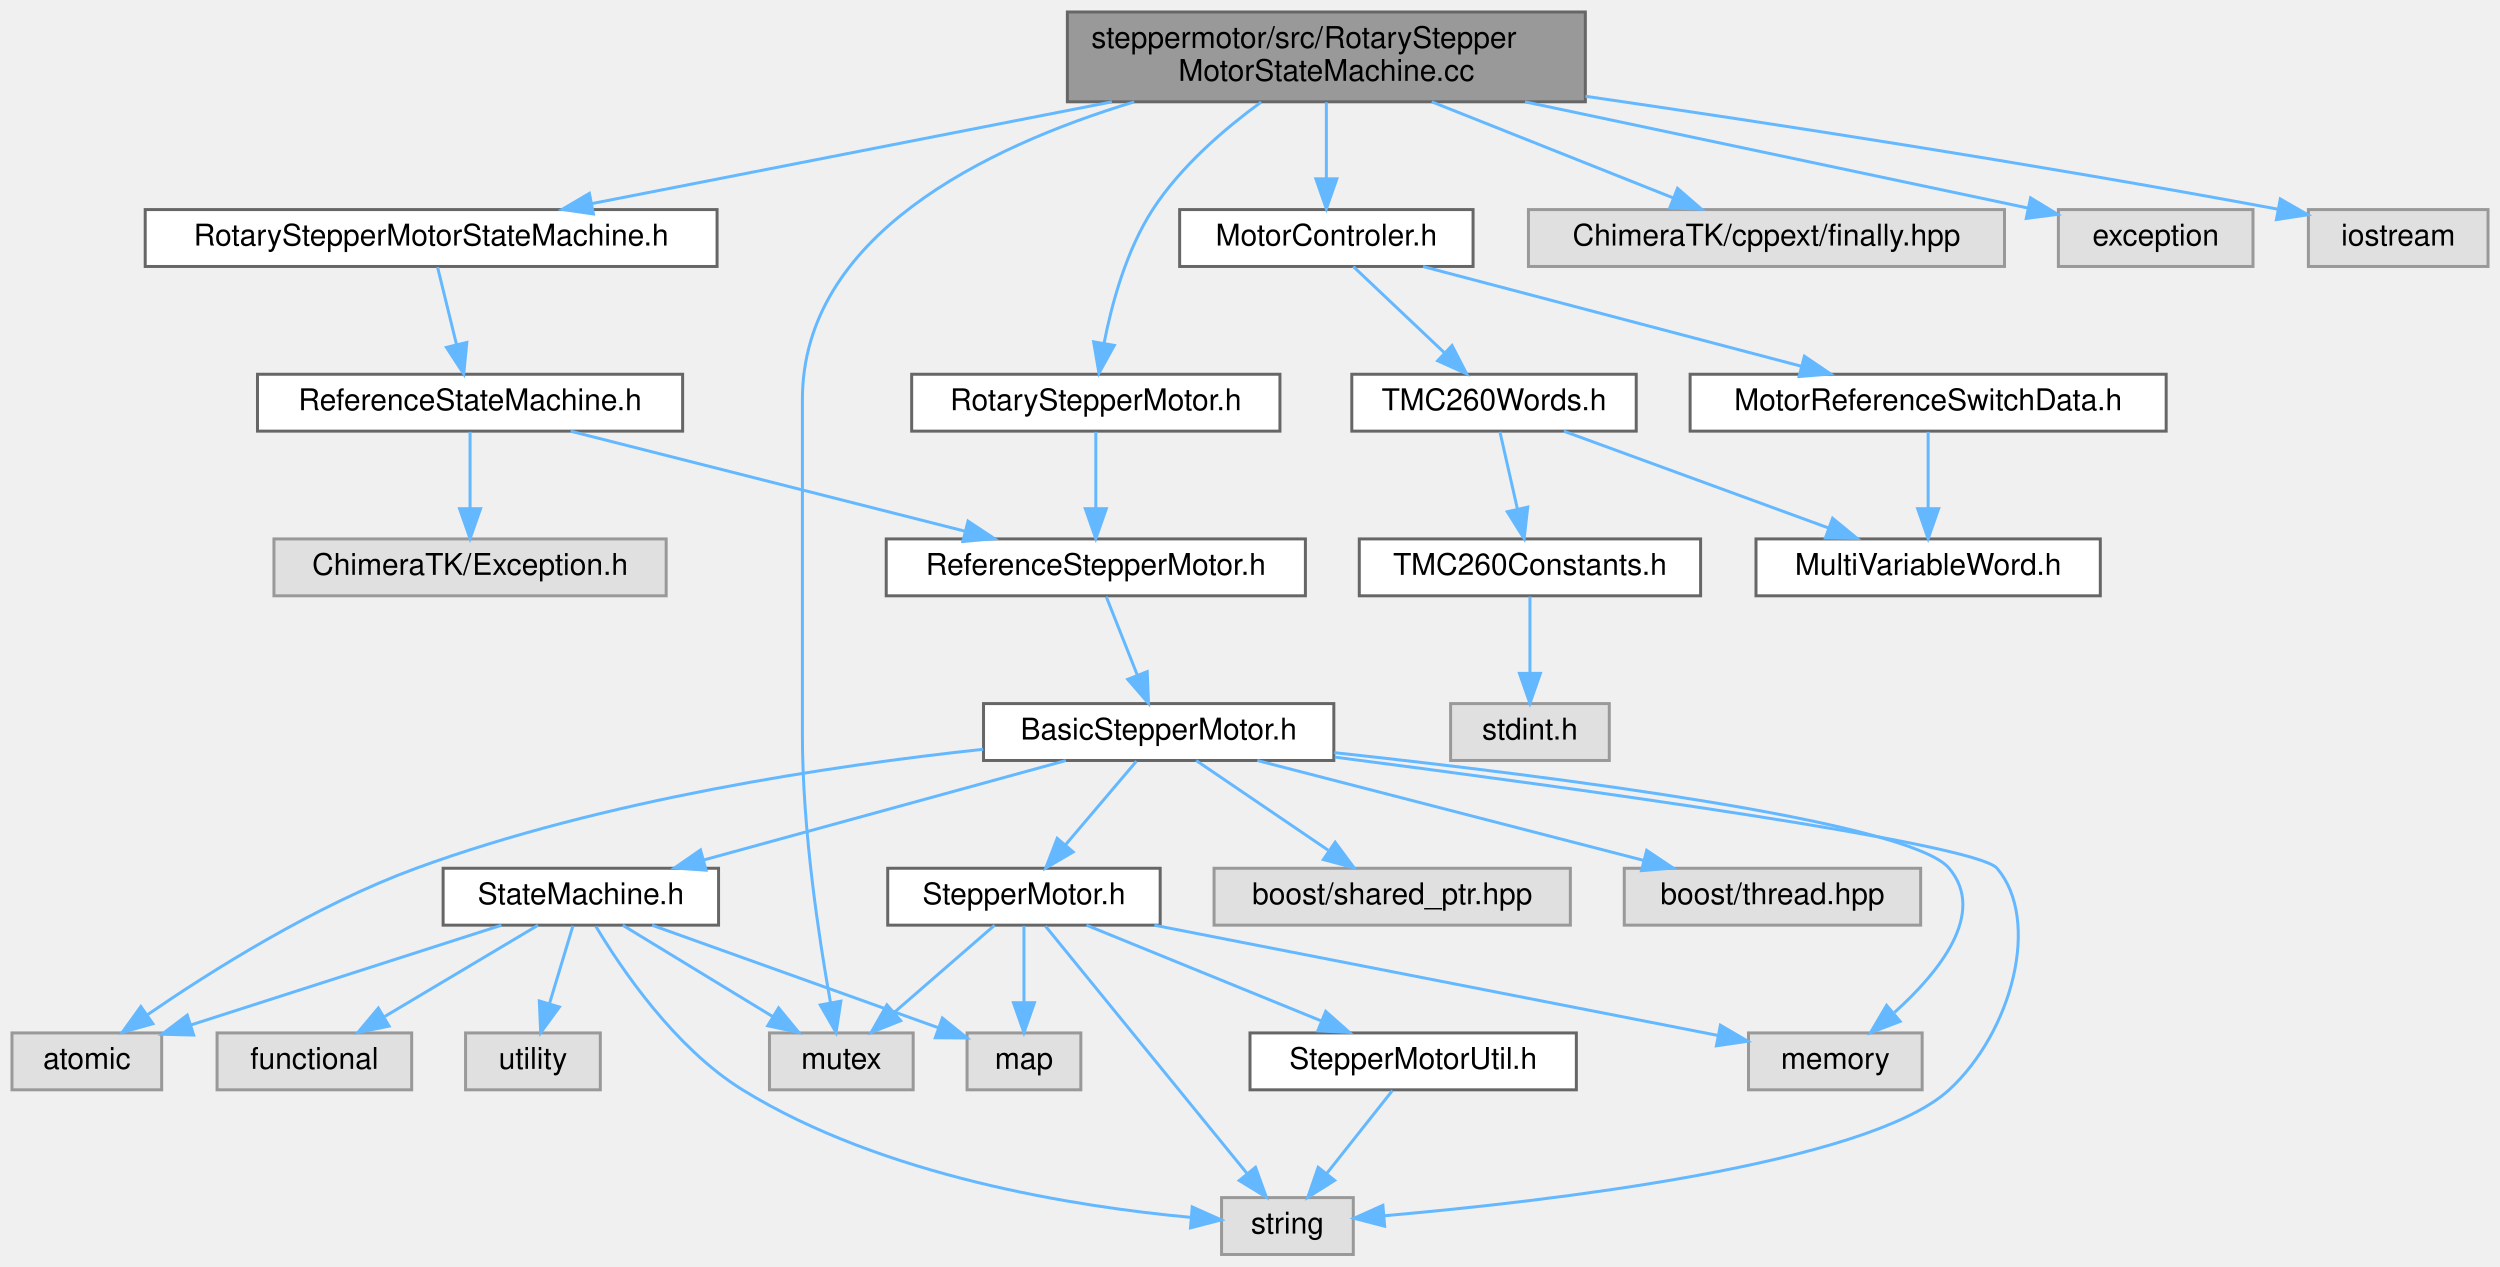
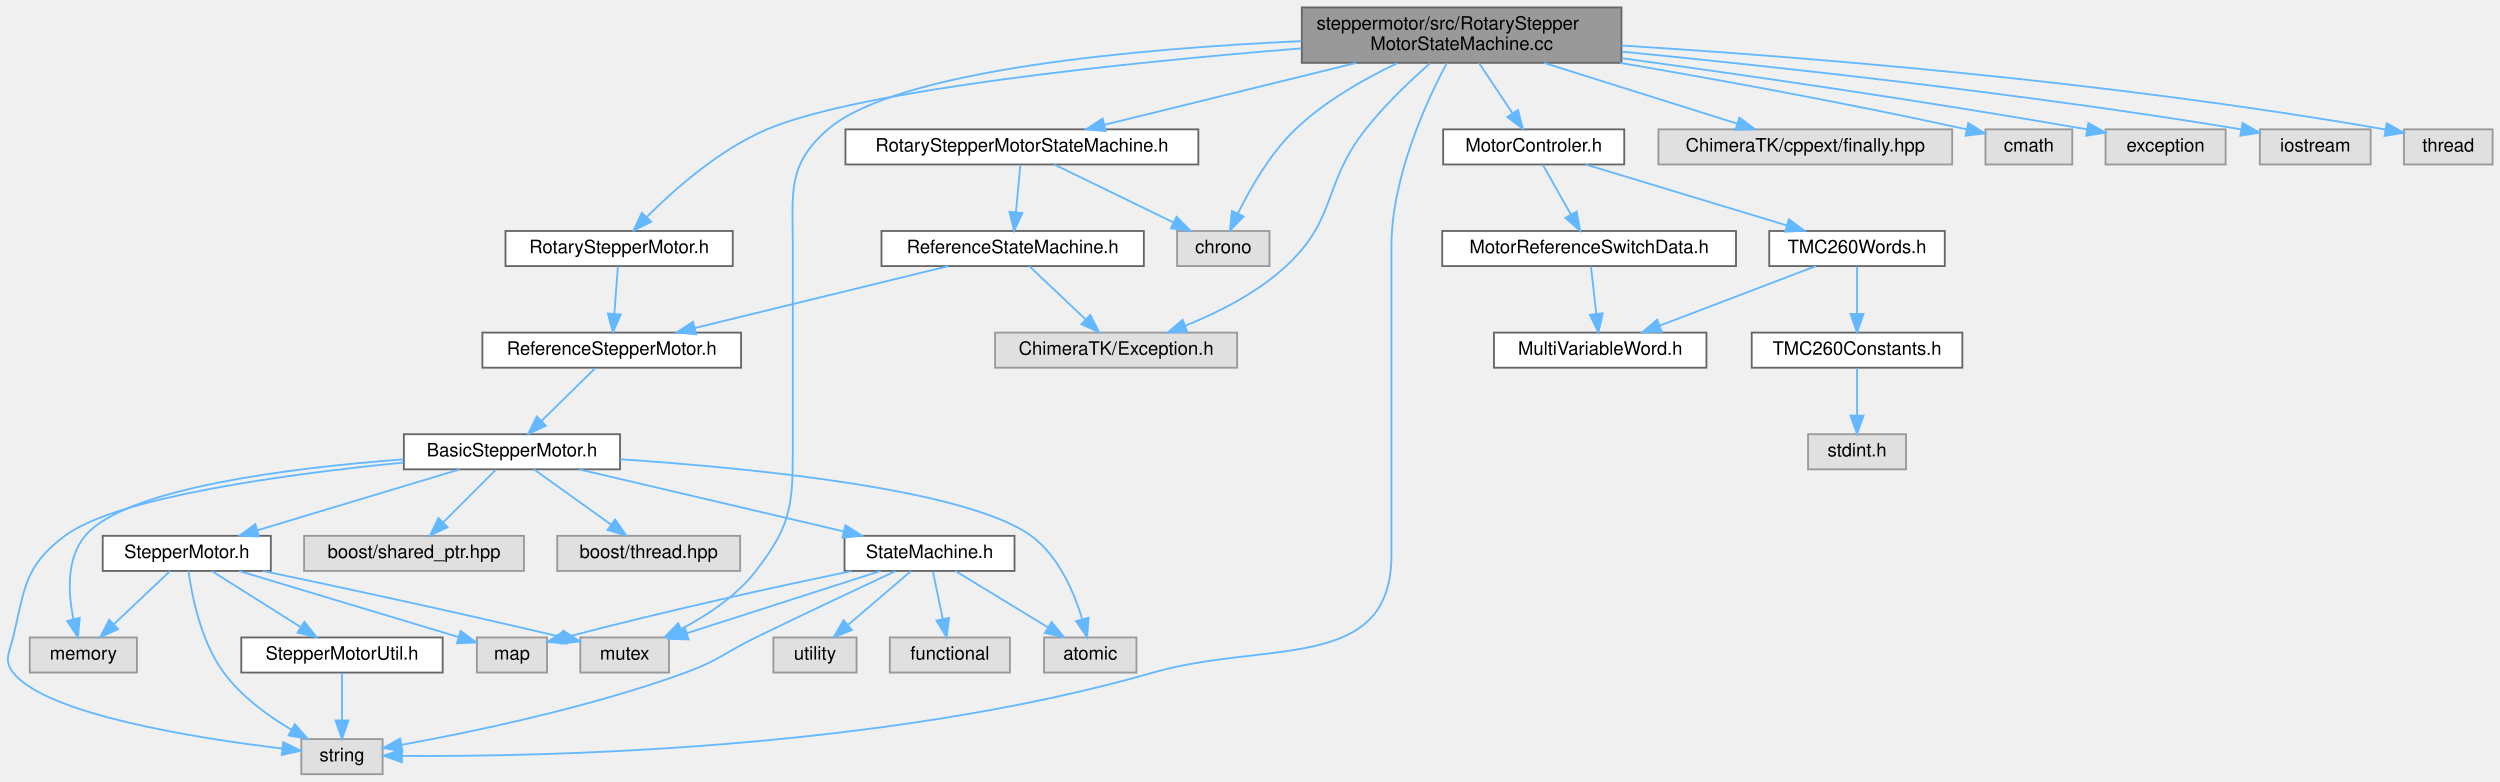
- <svg xmlns="http://www.w3.org/2000/svg" xmlns:xlink="http://www.w3.org/1999/xlink" width="835pt" height="423pt" viewBox="0.00 0.00 835.00 423.00">
+ <svg xmlns="http://www.w3.org/2000/svg" xmlns:xlink="http://www.w3.org/1999/xlink" width="1353pt" height="423pt" viewBox="0.00 0.00 1353.09 423.00">
  <g id="graph0" class="graph" transform="scale(1 1) rotate(0) translate(4 419)">
    <g id="Node000001" class="node">
      <g id="a_Node000001">
        <a xlink:title=" ">
-           <polygon fill="#999999" stroke="#666666" points="525.5,-415 352.5,-415 352.5,-385 525.5,-385 525.5,-415" />
-           <text text-anchor="start" x="360.5" y="-403" font-family="Helvetica,sans-Serif" font-size="10.00">steppermotor/src/RotaryStepper</text>
-           <text text-anchor="middle" x="439" y="-392" font-family="Helvetica,sans-Serif" font-size="10.00">MotorStateMachine.cc</text>
+           <polygon fill="#999999" stroke="#666666" points="873.59,-415 700.59,-415 700.59,-385 873.59,-385 873.59,-415" />
+           <text text-anchor="start" x="708.59" y="-403" font-family="Helvetica,sans-Serif" font-size="10.00">steppermotor/src/RotaryStepper</text>
+           <text text-anchor="middle" x="787.09" y="-392" font-family="Helvetica,sans-Serif" font-size="10.00">MotorStateMachine.cc</text>
        </a>
      </g>
    </g>
    <g id="Node000002" class="node">
      <g id="a_Node000002">
        <a xlink:href="_rotary_stepper_motor_state_machine_8h.html" target="_top" xlink:title=" ">
-           <polygon fill="white" stroke="#666666" points="235.5,-349 44.5,-349 44.5,-330 235.5,-330 235.5,-349" />
-           <text text-anchor="middle" x="140" y="-337" font-family="Helvetica,sans-Serif" font-size="10.00">RotaryStepperMotorStateMachine.h</text>
+           <polygon fill="white" stroke="#666666" points="644.59,-349 453.59,-349 453.59,-330 644.59,-330 644.59,-349" />
+           <text text-anchor="middle" x="549.09" y="-337" font-family="Helvetica,sans-Serif" font-size="10.00">RotaryStepperMotorStateMachine.h</text>
        </a>
      </g>
    </g>
    <g id="edge1_Node000001_Node000002" class="edge">
      <g id="a_edge1_Node000001_Node000002">
        <a xlink:title=" ">
-           <path fill="none" stroke="#63b8ff" d="M367.38,-384.99C313.99,-374.54 242.22,-360.5 193.7,-351.01" />
-           <polygon fill="#63b8ff" stroke="#63b8ff" points="194.2,-347.54 183.72,-349.05 192.86,-354.41 194.2,-347.54" />
+           <path fill="none" stroke="#63b8ff" d="M730.08,-384.99C688.3,-374.72 632.37,-360.97 593.79,-351.49" />
+           <polygon fill="#63b8ff" stroke="#63b8ff" points="594.44,-348.04 583.89,-349.05 592.77,-354.84 594.44,-348.04" />
        </a>
      </g>
    </g>
    <g id="Node000010" class="node">
      <g id="a_Node000010">
        <a xlink:title=" ">
-           <polygon fill="#e0e0e0" stroke="#999999" points="301,-74 253,-74 253,-55 301,-55 301,-74" />
-           <text text-anchor="middle" x="277" y="-62" font-family="Helvetica,sans-Serif" font-size="10.00">mutex</text>
-         </a>
-       </g>
-     </g>
-     <g id="edge37_Node000001_Node000010" class="edge">
-       <g id="a_edge37_Node000001_Node000010">
-         <a xlink:title=" ">
-           <path fill="none" stroke="#63b8ff" d="M374.83,-384.98C324.89,-369.84 264,-340.18 264,-285.5 264,-285.5 264,-285.5 264,-173.5 264,-141.96 269.53,-105.62 273.38,-84.15" />
-           <polygon fill="#63b8ff" stroke="#63b8ff" points="276.85,-84.61 275.25,-74.14 269.97,-83.33 276.85,-84.61" />
+           <polygon fill="#e0e0e0" stroke="#999999" points="358.09,-74 310.09,-74 310.09,-55 358.09,-55 358.09,-74" />
+           <text text-anchor="middle" x="334.09" y="-62" font-family="Helvetica,sans-Serif" font-size="10.00">mutex</text>
+         </a>
+       </g>
+     </g>
+     <g id="edge41_Node000001_Node000010" class="edge">
+       <g id="a_edge41_Node000001_Node000010">
+         <a xlink:title=" ">
+           <path fill="none" stroke="#63b8ff" d="M700.5,-396.77C611.7,-392.7 481.44,-381.26 444.09,-349 421.8,-329.74 425.09,-314.96 425.09,-285.5 425.09,-285.5 425.09,-285.5 425.09,-173.5 425.09,-143.91 423.19,-133.41 405.09,-110 394.68,-96.53 378.96,-86.08 364.95,-78.7" />
+           <polygon fill="#63b8ff" stroke="#63b8ff" points="366.13,-75.38 355.61,-74.08 363.02,-81.65 366.13,-75.38" />
+         </a>
+       </g>
+     </g>
+     <g id="Node000011" class="node">
+       <g id="a_Node000011">
+         <a xlink:title=" ">
+           <polygon fill="#e0e0e0" stroke="#999999" points="203.09,-19 159.09,-19 159.09,0 203.09,0 203.09,-19" />
+           <text text-anchor="middle" x="181.09" y="-7" font-family="Helvetica,sans-Serif" font-size="10.00">string</text>
+         </a>
+       </g>
+     </g>
+     <g id="edge42_Node000001_Node000011" class="edge">
+       <g id="a_edge42_Node000001_Node000011">
+         <a xlink:title=" ">
+           <path fill="none" stroke="#63b8ff" d="M779.03,-384.82C767.88,-363.82 749.09,-322.9 749.09,-285.5 749.09,-285.5 749.09,-285.5 749.09,-118.5 749.09,-54.6 681.52,-72.61 620.09,-55 472.7,-12.74 287.42,-9.36 213.61,-9.9" />
+           <polygon fill="#63b8ff" stroke="#63b8ff" points="213.5,-6.4 203.54,-10 213.58,-13.4 213.5,-6.4" />
+         </a>
+       </g>
+     </g>
+     <g id="Node000018" class="node">
+       <g id="a_Node000018">
+         <a xlink:title=" ">
+           <polygon fill="#e0e0e0" stroke="#999999" points="665.59,-239 534.59,-239 534.59,-220 665.59,-220 665.59,-239" />
+           <text text-anchor="middle" x="600.09" y="-227" font-family="Helvetica,sans-Serif" font-size="10.00">ChimeraTK/Exception.h</text>
+         </a>
+       </g>
+     </g>
+     <g id="edge36_Node000001_Node000018" class="edge">
+       <g id="a_edge36_Node000001_Node000018">
+         <a xlink:title=" ">
+           <path fill="none" stroke="#63b8ff" d="M769.98,-384.75C759.22,-375.28 745.46,-362.2 735.09,-349 711.6,-319.08 719.99,-300.86 692.09,-275 676.61,-260.65 655.65,-250.03 637.64,-242.77" />
+           <polygon fill="#63b8ff" stroke="#63b8ff" points="638.59,-239.38 628,-239.08 636.09,-245.92 638.59,-239.38" />
        </a>
      </g>
    </g>
    <g id="Node000019" class="node">
      <g id="a_Node000019">
+         <a xlink:title=" ">
+           <polygon fill="#e0e0e0" stroke="#999999" points="683.09,-294 633.09,-294 633.09,-275 683.09,-275 683.09,-294" />
+           <text text-anchor="middle" x="658.09" y="-282" font-family="Helvetica,sans-Serif" font-size="10.00">chrono</text>
+         </a>
+       </g>
+     </g>
+     <g id="edge37_Node000001_Node000019" class="edge">
+       <g id="a_edge37_Node000001_Node000019">
+         <a xlink:title=" ">
+           <path fill="none" stroke="#63b8ff" d="M752.32,-384.85C734.37,-376.34 712.97,-364.2 697.09,-349 683.54,-336.03 672.82,-317.37 666.08,-303.64" />
+           <polygon fill="#63b8ff" stroke="#63b8ff" points="669.11,-301.86 661.72,-294.27 662.77,-304.81 669.11,-301.86" />
+         </a>
+       </g>
+     </g>
+     <g id="Node000020" class="node">
+       <g id="a_Node000020">
        <a xlink:href="_motor_controler_8h.html" target="_top" xlink:title=" ">
-           <polygon fill="white" stroke="#666666" points="488,-349 390,-349 390,-330 488,-330 488,-349" />
-           <text text-anchor="middle" x="439" y="-337" font-family="Helvetica,sans-Serif" font-size="10.00">MotorControler.h</text>
-         </a>
-       </g>
-     </g>
-     <g id="edge25_Node000001_Node000019" class="edge">
-       <g id="a_edge25_Node000001_Node000019">
-         <a xlink:title=" ">
-           <path fill="none" stroke="#63b8ff" d="M439,-384.84C439,-377.21 439,-367.7 439,-359.45" />
-           <polygon fill="#63b8ff" stroke="#63b8ff" points="442.5,-359.27 439,-349.27 435.5,-359.27 442.5,-359.27" />
-         </a>
-       </g>
-     </g>
-     <g id="Node000025" class="node">
-       <g id="a_Node000025">
-         <a xlink:href="_rotary_stepper_motor_8h.html" target="_top" xlink:title=" ">
-           <polygon fill="white" stroke="#666666" points="423.5,-294 300.5,-294 300.5,-275 423.5,-275 423.5,-294" />
-           <text text-anchor="middle" x="362" y="-282" font-family="Helvetica,sans-Serif" font-size="10.00">RotaryStepperMotor.h</text>
-         </a>
-       </g>
-     </g>
-     <g id="edge32_Node000001_Node000025" class="edge">
-       <g id="a_edge32_Node000001_Node000025">
-         <a xlink:title=" ">
-           <path fill="none" stroke="#63b8ff" d="M417.23,-384.92C404.98,-375.98 390.33,-363.39 381,-349 372.2,-335.42 367.33,-317.6 364.74,-304.29" />
-           <polygon fill="#63b8ff" stroke="#63b8ff" points="368.18,-303.64 363.05,-294.37 361.27,-304.82 368.18,-303.64" />
+           <polygon fill="white" stroke="#666666" points="875.09,-349 777.09,-349 777.09,-330 875.09,-330 875.09,-349" />
+           <text text-anchor="middle" x="826.09" y="-337" font-family="Helvetica,sans-Serif" font-size="10.00">MotorControler.h</text>
+         </a>
+       </g>
+     </g>
+     <g id="edge26_Node000001_Node000020" class="edge">
+       <g id="a_edge26_Node000001_Node000020">
+         <a xlink:title=" ">
+           <path fill="none" stroke="#63b8ff" d="M796.53,-384.84C801.96,-376.69 808.83,-366.4 814.57,-357.78" />
+           <polygon fill="#63b8ff" stroke="#63b8ff" points="817.61,-359.53 820.25,-349.27 811.79,-355.65 817.61,-359.53" />
        </a>
      </g>
    </g>
    <g id="Node000026" class="node">
      <g id="a_Node000026">
-         <a xlink:title=" ">
-           <polygon fill="#e0e0e0" stroke="#999999" points="665.5,-349 506.5,-349 506.5,-330 665.5,-330 665.5,-349" />
-           <text text-anchor="middle" x="586" y="-337" font-family="Helvetica,sans-Serif" font-size="10.00">ChimeraTK/cppext/finally.hpp</text>
-         </a>
-       </g>
-     </g>
-     <g id="edge34_Node000001_Node000026" class="edge">
-       <g id="a_edge34_Node000001_Node000026">
-         <a xlink:title=" ">
-           <path fill="none" stroke="#63b8ff" d="M474.21,-384.99C498.74,-375.23 531.15,-362.33 554.76,-352.93" />
-           <polygon fill="#63b8ff" stroke="#63b8ff" points="556.29,-356.09 564.29,-349.14 553.71,-349.58 556.29,-356.09" />
+         <a xlink:href="_rotary_stepper_motor_8h.html" target="_top" xlink:title=" ">
+           <polygon fill="white" stroke="#666666" points="392.59,-294 269.59,-294 269.59,-275 392.59,-275 392.59,-294" />
+           <text text-anchor="middle" x="331.09" y="-282" font-family="Helvetica,sans-Serif" font-size="10.00">RotaryStepperMotor.h</text>
+         </a>
+       </g>
+     </g>
+     <g id="edge33_Node000001_Node000026" class="edge">
+       <g id="a_edge33_Node000001_Node000026">
+         <a xlink:title=" ">
+           <path fill="none" stroke="#63b8ff" d="M700.28,-392.83C605.86,-385.18 461.63,-370.46 411.09,-349 385.48,-338.12 361.2,-316.72 346.25,-301.78" />
+           <polygon fill="#63b8ff" stroke="#63b8ff" points="348.43,-299 338.95,-294.26 343.4,-303.87 348.43,-299" />
        </a>
      </g>
    </g>
    <g id="Node000027" class="node">
      <g id="a_Node000027">
        <a xlink:title=" ">
-           <polygon fill="#e0e0e0" stroke="#999999" points="748.5,-349 683.5,-349 683.5,-330 748.5,-330 748.5,-349" />
-           <text text-anchor="middle" x="716" y="-337" font-family="Helvetica,sans-Serif" font-size="10.00">exception</text>
+           <polygon fill="#e0e0e0" stroke="#999999" points="1052.59,-349 893.59,-349 893.59,-330 1052.59,-330 1052.59,-349" />
+           <text text-anchor="middle" x="973.09" y="-337" font-family="Helvetica,sans-Serif" font-size="10.00">ChimeraTK/cppext/finally.hpp</text>
        </a>
      </g>
    </g>
    <g id="edge35_Node000001_Node000027" class="edge">
      <g id="a_edge35_Node000001_Node000027">
        <a xlink:title=" ">
-           <path fill="none" stroke="#63b8ff" d="M505.35,-384.99C557.47,-373.98 628.5,-358.98 673.31,-349.52" />
-           <polygon fill="#63b8ff" stroke="#63b8ff" points="674.22,-352.9 683.28,-347.41 672.77,-346.05 674.22,-352.9" />
+           <path fill="none" stroke="#63b8ff" d="M831.64,-384.99C863.6,-374.94 906.16,-361.55 936.21,-352.1" />
+           <polygon fill="#63b8ff" stroke="#63b8ff" points="937.41,-355.39 945.89,-349.05 935.31,-348.72 937.41,-355.39" />
        </a>
      </g>
    </g>
    <g id="Node000028" class="node">
      <g id="a_Node000028">
        <a xlink:title=" ">
-           <polygon fill="#e0e0e0" stroke="#999999" points="827,-349 767,-349 767,-330 827,-330 827,-349" />
-           <text text-anchor="middle" x="797" y="-337" font-family="Helvetica,sans-Serif" font-size="10.00">iostream</text>
-         </a>
-       </g>
-     </g>
-     <g id="edge36_Node000001_Node000028" class="edge">
-       <g id="a_edge36_Node000001_Node000028">
-         <a xlink:title=" ">
-           <path fill="none" stroke="#63b8ff" d="M525.55,-386.85C587.4,-377.83 672.82,-364.72 756.83,-349.13" />
-           <polygon fill="#63b8ff" stroke="#63b8ff" points="757.62,-352.54 766.8,-347.27 756.33,-345.66 757.62,-352.54" />
+           <polygon fill="#e0e0e0" stroke="#999999" points="1117.59,-349 1070.59,-349 1070.59,-330 1117.59,-330 1117.59,-349" />
+           <text text-anchor="middle" x="1094.09" y="-337" font-family="Helvetica,sans-Serif" font-size="10.00">cmath</text>
+         </a>
+       </g>
+     </g>
+     <g id="edge38_Node000001_Node000028" class="edge">
+       <g id="a_edge38_Node000001_Node000028">
+         <a xlink:title=" ">
+           <path fill="none" stroke="#63b8ff" d="M872.87,-384.97C924.5,-376.14 991.74,-363.98 1060.23,-349.05" />
+           <polygon fill="#63b8ff" stroke="#63b8ff" points="1061.33,-352.4 1070.35,-346.83 1059.83,-345.56 1061.33,-352.4" />
+         </a>
+       </g>
+     </g>
+     <g id="Node000029" class="node">
+       <g id="a_Node000029">
+         <a xlink:title=" ">
+           <polygon fill="#e0e0e0" stroke="#999999" points="1200.59,-349 1135.59,-349 1135.59,-330 1200.59,-330 1200.59,-349" />
+           <text text-anchor="middle" x="1168.09" y="-337" font-family="Helvetica,sans-Serif" font-size="10.00">exception</text>
+         </a>
+       </g>
+     </g>
+     <g id="edge39_Node000001_Node000029" class="edge">
+       <g id="a_edge39_Node000001_Node000029">
+         <a xlink:title=" ">
+           <path fill="none" stroke="#63b8ff" d="M873.68,-387.52C939.89,-378.45 1033.66,-364.95 1125.53,-349.01" />
+           <polygon fill="#63b8ff" stroke="#63b8ff" points="1126.31,-352.43 1135.56,-347.26 1125.11,-345.53 1126.31,-352.43" />
+         </a>
+       </g>
+     </g>
+     <g id="Node000030" class="node">
+       <g id="a_Node000030">
+         <a xlink:title=" ">
+           <polygon fill="#e0e0e0" stroke="#999999" points="1279.09,-349 1219.09,-349 1219.09,-330 1279.09,-330 1279.09,-349" />
+           <text text-anchor="middle" x="1249.09" y="-337" font-family="Helvetica,sans-Serif" font-size="10.00">iostream</text>
+         </a>
+       </g>
+     </g>
+     <g id="edge40_Node000001_Node000030" class="edge">
+       <g id="a_edge40_Node000001_Node000030">
+         <a xlink:title=" ">
+           <path fill="none" stroke="#63b8ff" d="M873.9,-391.06C959.44,-382.68 1093.72,-368.05 1209.09,-349 1209.19,-348.98 1209.29,-348.97 1209.39,-348.95" />
+           <polygon fill="#63b8ff" stroke="#63b8ff" points="1209.79,-352.43 1219.01,-347.2 1208.54,-345.55 1209.79,-352.43" />
+         </a>
+       </g>
+     </g>
+     <g id="Node000031" class="node">
+       <g id="a_Node000031">
+         <a xlink:title=" ">
+           <polygon fill="#e0e0e0" stroke="#999999" points="1345.09,-349 1297.09,-349 1297.09,-330 1345.09,-330 1345.09,-349" />
+           <text text-anchor="middle" x="1321.09" y="-337" font-family="Helvetica,sans-Serif" font-size="10.00">thread</text>
+         </a>
+       </g>
+     </g>
+     <g id="edge43_Node000001_Node000031" class="edge">
+       <g id="a_edge43_Node000001_Node000031">
+         <a xlink:title=" ">
+           <path fill="none" stroke="#63b8ff" d="M873.63,-394.39C971.78,-388.24 1136.66,-375.18 1287.14,-348.9" />
+           <polygon fill="#63b8ff" stroke="#63b8ff" points="1287.8,-352.34 1297.03,-347.15 1286.58,-345.45 1287.8,-352.34" />
        </a>
      </g>
    </g>
    <g id="Node000003" class="node">
      <g id="a_Node000003">
        <a xlink:href="_reference_state_machine_8h.html" target="_top" xlink:title=" ">
-           <polygon fill="white" stroke="#666666" points="224,-294 82,-294 82,-275 224,-275 224,-294" />
-           <text text-anchor="middle" x="153" y="-282" font-family="Helvetica,sans-Serif" font-size="10.00">ReferenceStateMachine.h</text>
+           <polygon fill="white" stroke="#666666" points="615.09,-294 473.09,-294 473.09,-275 615.09,-275 615.09,-294" />
+           <text text-anchor="middle" x="544.09" y="-282" font-family="Helvetica,sans-Serif" font-size="10.00">ReferenceStateMachine.h</text>
        </a>
      </g>
    </g>
    <g id="edge2_Node000002_Node000003" class="edge">
      <g id="a_edge2_Node000002_Node000003">
        <a xlink:title=" ">
-           <path fill="none" stroke="#63b8ff" d="M142.15,-329.75C143.87,-322.72 146.35,-312.62 148.5,-303.84" />
-           <polygon fill="#63b8ff" stroke="#63b8ff" points="151.91,-304.63 150.89,-294.09 145.11,-302.97 151.91,-304.63" />
+           <path fill="none" stroke="#63b8ff" d="M548.27,-329.75C547.61,-322.8 546.67,-312.85 545.85,-304.13" />
+           <polygon fill="#63b8ff" stroke="#63b8ff" points="549.33,-303.72 544.9,-294.09 542.36,-304.37 549.33,-303.72" />
+         </a>
+       </g>
+     </g>
+     <g id="edge25_Node000002_Node000019" class="edge">
+       <g id="a_edge25_Node000002_Node000019">
+         <a xlink:title=" ">
+           <path fill="none" stroke="#63b8ff" d="M566.6,-329.98C584.06,-321.5 611.1,-308.35 631.26,-298.54" />
+           <polygon fill="#63b8ff" stroke="#63b8ff" points="632.8,-301.69 640.26,-294.17 629.74,-295.4 632.8,-301.69" />
        </a>
      </g>
    </g>
    <g id="Node000004" class="node">
      <g id="a_Node000004">
        <a xlink:href="_reference_stepper_motor_8h.html" target="_top" xlink:title=" ">
-           <polygon fill="white" stroke="#666666" points="432,-239 292,-239 292,-220 432,-220 432,-239" />
-           <text text-anchor="middle" x="362" y="-227" font-family="Helvetica,sans-Serif" font-size="10.00">ReferenceStepperMotor.h</text>
+           <polygon fill="white" stroke="#666666" points="397.09,-239 257.09,-239 257.09,-220 397.09,-220 397.09,-239" />
+           <text text-anchor="middle" x="327.09" y="-227" font-family="Helvetica,sans-Serif" font-size="10.00">ReferenceStepperMotor.h</text>
        </a>
      </g>
    </g>
    <g id="edge3_Node000003_Node000004" class="edge">
      <g id="a_edge3_Node000003_Node000004">
        <a xlink:title=" ">
-           <path fill="none" stroke="#63b8ff" d="M186.58,-274.98C222.35,-265.91 279.12,-251.52 318.34,-241.57" />
-           <polygon fill="#63b8ff" stroke="#63b8ff" points="319.32,-244.93 328.16,-239.08 317.6,-238.15 319.32,-244.93" />
-         </a>
-       </g>
-     </g>
-     <g id="Node000018" class="node">
-       <g id="a_Node000018">
-         <a xlink:title=" ">
-           <polygon fill="#e0e0e0" stroke="#999999" points="218.5,-239 87.5,-239 87.5,-220 218.5,-220 218.5,-239" />
-           <text text-anchor="middle" x="153" y="-227" font-family="Helvetica,sans-Serif" font-size="10.00">ChimeraTK/Exception.h</text>
+           <path fill="none" stroke="#63b8ff" d="M509.23,-274.98C472.01,-265.89 412.9,-251.46 372.16,-241.51" />
+           <polygon fill="#63b8ff" stroke="#63b8ff" points="372.77,-238.05 362.23,-239.08 371.11,-244.85 372.77,-238.05" />
        </a>
      </g>
    </g>
    <g id="edge24_Node000003_Node000018" class="edge">
      <g id="a_edge24_Node000003_Node000018">
        <a xlink:title=" ">
-           <path fill="none" stroke="#63b8ff" d="M153,-274.75C153,-267.8 153,-257.85 153,-249.13" />
-           <polygon fill="#63b8ff" stroke="#63b8ff" points="156.5,-249.09 153,-239.09 149.5,-249.09 156.5,-249.09" />
+           <path fill="none" stroke="#63b8ff" d="M553.09,-274.98C561.29,-267.23 573.6,-255.58 583.56,-246.14" />
+           <polygon fill="#63b8ff" stroke="#63b8ff" points="586.07,-248.59 590.93,-239.17 581.26,-243.5 586.07,-248.59" />
        </a>
      </g>
    </g>
    <g id="Node000005" class="node">
      <g id="a_Node000005">
        <a xlink:href="_basic_stepper_motor_8h.html" target="_top" xlink:title=" ">
-           <polygon fill="white" stroke="#666666" points="441.5,-184 324.5,-184 324.5,-165 441.5,-165 441.5,-184" />
-           <text text-anchor="middle" x="383" y="-172" font-family="Helvetica,sans-Serif" font-size="10.00">BasicStepperMotor.h</text>
+           <polygon fill="white" stroke="#666666" points="331.59,-184 214.59,-184 214.59,-165 331.59,-165 331.59,-184" />
+           <text text-anchor="middle" x="273.09" y="-172" font-family="Helvetica,sans-Serif" font-size="10.00">BasicStepperMotor.h</text>
        </a>
      </g>
    </g>
    <g id="edge4_Node000004_Node000005" class="edge">
      <g id="a_edge4_Node000004_Node000005">
        <a xlink:title=" ">
-           <path fill="none" stroke="#63b8ff" d="M365.47,-219.75C368.28,-212.65 372.34,-202.4 375.85,-193.56" />
-           <polygon fill="#63b8ff" stroke="#63b8ff" points="379.17,-194.68 379.6,-184.09 372.66,-192.1 379.17,-194.68" />
+           <path fill="none" stroke="#63b8ff" d="M318.17,-219.75C310.31,-212.03 298.66,-200.6 289.17,-191.28" />
+           <polygon fill="#63b8ff" stroke="#63b8ff" points="291.43,-188.6 281.84,-184.09 286.53,-193.59 291.43,-188.6" />
        </a>
      </g>
    </g>
    <g id="Node000006" class="node">
      <g id="a_Node000006">
        <a xlink:href="_state_machine_8h.html" target="_top" xlink:title=" ">
-           <polygon fill="white" stroke="#666666" points="236,-129 144,-129 144,-110 236,-110 236,-129" />
-           <text text-anchor="middle" x="190" y="-117" font-family="Helvetica,sans-Serif" font-size="10.00">StateMachine.h</text>
+           <polygon fill="white" stroke="#666666" points="545.09,-129 453.09,-129 453.09,-110 545.09,-110 545.09,-129" />
+           <text text-anchor="middle" x="499.09" y="-117" font-family="Helvetica,sans-Serif" font-size="10.00">StateMachine.h</text>
        </a>
      </g>
    </g>
    <g id="edge5_Node000005_Node000006" class="edge">
      <g id="a_edge5_Node000005_Node000006">
        <a xlink:title=" ">
-           <path fill="none" stroke="#63b8ff" d="M351.99,-164.98C319.17,-155.97 267.2,-141.7 231.01,-131.76" />
-           <polygon fill="#63b8ff" stroke="#63b8ff" points="231.82,-128.36 221.25,-129.08 229.97,-135.11 231.82,-128.36" />
+           <path fill="none" stroke="#63b8ff" d="M309.4,-164.98C348.33,-155.86 410.25,-141.33 452.69,-131.38" />
+           <polygon fill="#63b8ff" stroke="#63b8ff" points="453.56,-134.77 462.5,-129.08 451.96,-127.96 453.56,-134.77" />
        </a>
      </g>
    </g>
    <g id="Node000007" class="node">
      <g id="a_Node000007">
        <a xlink:title=" ">
-           <polygon fill="#e0e0e0" stroke="#999999" points="50,-74 0,-74 0,-55 50,-55 50,-74" />
-           <text text-anchor="middle" x="25" y="-62" font-family="Helvetica,sans-Serif" font-size="10.00">atomic</text>
+           <polygon fill="#e0e0e0" stroke="#999999" points="611.09,-74 561.09,-74 561.09,-55 611.09,-55 611.09,-74" />
+           <text text-anchor="middle" x="586.09" y="-62" font-family="Helvetica,sans-Serif" font-size="10.00">atomic</text>
        </a>
      </g>
    </g>
    <g id="edge21_Node000005_Node000007" class="edge">
      <g id="a_edge21_Node000005_Node000007">
        <a xlink:title=" ">
-           <path fill="none" stroke="#63b8ff" d="M324.38,-168.74C273.17,-163.24 197.45,-151.83 135,-129 101.48,-116.74 66.37,-94.6 45.08,-79.97" />
-           <polygon fill="#63b8ff" stroke="#63b8ff" points="47.05,-77.08 36.85,-74.21 43.04,-82.81 47.05,-77.08" />
-         </a>
-       </g>
-     </g>
-     <g id="Node000011" class="node">
-       <g id="a_Node000011">
-         <a xlink:title=" ">
-           <polygon fill="#e0e0e0" stroke="#999999" points="448,-19 404,-19 404,0 448,0 448,-19" />
-           <text text-anchor="middle" x="426" y="-7" font-family="Helvetica,sans-Serif" font-size="10.00">string</text>
+           <path fill="none" stroke="#63b8ff" d="M331.67,-170.44C403.39,-165.66 519.58,-154.19 554.09,-129 568.87,-118.21 577.26,-98.63 581.71,-84.05" />
+           <polygon fill="#63b8ff" stroke="#63b8ff" points="585.17,-84.68 584.38,-74.11 578.41,-82.86 585.17,-84.68" />
        </a>
      </g>
    </g>
    <g id="edge23_Node000005_Node000011" class="edge">
      <g id="a_edge23_Node000005_Node000011">
        <a xlink:title=" ">
-           <path fill="none" stroke="#63b8ff" d="M441.82,-166.12C521.8,-155.8 655.85,-137.38 663,-129 677.83,-111.63 668.01,-74.31 647,-55 619.85,-30.05 512.93,-17.72 458.38,-12.95" />
-           <polygon fill="#63b8ff" stroke="#63b8ff" points="458.47,-9.44 448.21,-12.09 457.88,-16.42 458.47,-9.44" />
+           <path fill="none" stroke="#63b8ff" d="M214.37,-168.67C152.27,-162.54 59.43,-150.14 31.09,-129 9.1,-112.6 9.49,-100.67 3.09,-74 1.12,-65.79 -2.11,-61.66 3.09,-55 20.82,-32.29 102.38,-19.45 148.71,-13.88" />
+           <polygon fill="#63b8ff" stroke="#63b8ff" points="149.31,-17.33 158.84,-12.71 148.51,-10.38 149.31,-17.33" />
        </a>
      </g>
    </g>
    <g id="Node000013" class="node">
      <g id="a_Node000013">
        <a xlink:href="_stepper_motor_8h.html" target="_top" xlink:title=" ">
-           <polygon fill="white" stroke="#666666" points="383.5,-129 292.5,-129 292.5,-110 383.5,-110 383.5,-129" />
-           <text text-anchor="middle" x="338" y="-117" font-family="Helvetica,sans-Serif" font-size="10.00">StepperMotor.h</text>
+           <polygon fill="white" stroke="#666666" points="142.59,-129 51.59,-129 51.59,-110 142.59,-110 142.59,-129" />
+           <text text-anchor="middle" x="97.09" y="-117" font-family="Helvetica,sans-Serif" font-size="10.00">StepperMotor.h</text>
        </a>
      </g>
    </g>
    <g id="edge12_Node000005_Node000013" class="edge">
      <g id="a_edge12_Node000005_Node000013">
        <a xlink:title=" ">
-           <path fill="none" stroke="#63b8ff" d="M375.57,-164.75C369.15,-157.18 359.69,-146.05 351.88,-136.84" />
-           <polygon fill="#63b8ff" stroke="#63b8ff" points="354.43,-134.45 345.29,-129.09 349.1,-138.98 354.43,-134.45" />
+           <path fill="none" stroke="#63b8ff" d="M244.81,-164.98C215.14,-156.05 168.3,-141.94 135.34,-132.02" />
+           <polygon fill="#63b8ff" stroke="#63b8ff" points="136.17,-128.61 125.59,-129.08 134.16,-135.32 136.17,-128.61" />
        </a>
      </g>
    </g>
    <g id="Node000015" class="node">
      <g id="a_Node000015">
        <a xlink:title=" ">
-           <polygon fill="#e0e0e0" stroke="#999999" points="638,-74 580,-74 580,-55 638,-55 638,-74" />
-           <text text-anchor="middle" x="609" y="-62" font-family="Helvetica,sans-Serif" font-size="10.00">memory</text>
+           <polygon fill="#e0e0e0" stroke="#999999" points="70.09,-74 12.09,-74 12.09,-55 70.09,-55 70.09,-74" />
+           <text text-anchor="middle" x="41.09" y="-62" font-family="Helvetica,sans-Serif" font-size="10.00">memory</text>
        </a>
      </g>
    </g>
    <g id="edge22_Node000005_Node000015" class="edge">
      <g id="a_edge22_Node000005_Node000015">
        <a xlink:title=" ">
-           <path fill="none" stroke="#63b8ff" d="M441.62,-167.62C515.32,-159.62 633.87,-144.53 647,-129 659.67,-114.02 643.7,-94.31 628.75,-80.85" />
-           <polygon fill="#63b8ff" stroke="#63b8ff" points="630.64,-77.86 620.74,-74.08 626.12,-83.21 630.64,-77.86" />
+           <path fill="none" stroke="#63b8ff" d="M214.49,-170.41C153.45,-165.84 63.75,-154.81 42.09,-129 31.8,-116.74 32.86,-97.96 35.71,-84" />
+           <polygon fill="#63b8ff" stroke="#63b8ff" points="39.16,-84.61 38.19,-74.06 32.37,-82.91 39.16,-84.61" />
        </a>
      </g>
    </g>
    <g id="Node000016" class="node">
      <g id="a_Node000016">
        <a xlink:title=" ">
-           <polygon fill="#e0e0e0" stroke="#999999" points="520.5,-129 401.5,-129 401.5,-110 520.5,-110 520.5,-129" />
-           <text text-anchor="middle" x="461" y="-117" font-family="Helvetica,sans-Serif" font-size="10.00">boost/shared_ptr.hpp</text>
+           <polygon fill="#e0e0e0" stroke="#999999" points="279.59,-129 160.59,-129 160.59,-110 279.59,-110 279.59,-129" />
+           <text text-anchor="middle" x="220.09" y="-117" font-family="Helvetica,sans-Serif" font-size="10.00">boost/shared_ptr.hpp</text>
        </a>
      </g>
    </g>
    <g id="edge19_Node000005_Node000016" class="edge">
      <g id="a_edge19_Node000005_Node000016">
        <a xlink:title=" ">
-           <path fill="none" stroke="#63b8ff" d="M395.53,-164.98C407.4,-156.92 425.46,-144.65 439.61,-135.03" />
-           <polygon fill="#63b8ff" stroke="#63b8ff" points="441.94,-137.69 448.24,-129.17 438,-131.9 441.94,-137.69" />
+           <path fill="none" stroke="#63b8ff" d="M264.34,-164.75C256.62,-157.03 245.19,-145.6 235.87,-136.28" />
+           <polygon fill="#63b8ff" stroke="#63b8ff" points="238.23,-133.69 228.68,-129.09 233.28,-138.64 238.23,-133.69" />
        </a>
      </g>
    </g>
    <g id="Node000017" class="node">
      <g id="a_Node000017">
        <a xlink:title=" ">
-           <polygon fill="#e0e0e0" stroke="#999999" points="637.5,-129 538.5,-129 538.5,-110 637.5,-110 637.5,-129" />
-           <text text-anchor="middle" x="588" y="-117" font-family="Helvetica,sans-Serif" font-size="10.00">boost/thread.hpp</text>
+           <polygon fill="#e0e0e0" stroke="#999999" points="396.59,-129 297.59,-129 297.59,-110 396.59,-110 396.59,-129" />
+           <text text-anchor="middle" x="347.09" y="-117" font-family="Helvetica,sans-Serif" font-size="10.00">boost/thread.hpp</text>
        </a>
      </g>
    </g>
    <g id="edge20_Node000005_Node000017" class="edge">
      <g id="a_edge20_Node000005_Node000017">
        <a xlink:title=" ">
-           <path fill="none" stroke="#63b8ff" d="M415.94,-164.98C450.95,-155.93 506.47,-141.58 544.93,-131.64" />
-           <polygon fill="#63b8ff" stroke="#63b8ff" points="546,-134.97 554.81,-129.08 544.25,-128.2 546,-134.97" />
+           <path fill="none" stroke="#63b8ff" d="M284.98,-164.98C296.24,-156.92 313.38,-144.65 326.8,-135.03" />
+           <polygon fill="#63b8ff" stroke="#63b8ff" points="328.89,-137.84 334.99,-129.17 324.82,-132.15 328.89,-137.84" />
        </a>
      </g>
    </g>
    <g id="edge6_Node000006_Node000007" class="edge">
      <g id="a_edge6_Node000006_Node000007">
        <a xlink:title=" ">
-           <path fill="none" stroke="#63b8ff" d="M163.49,-109.98C135.3,-100.93 90.58,-86.57 59.62,-76.62" />
-           <polygon fill="#63b8ff" stroke="#63b8ff" points="60.68,-73.29 50.09,-73.56 58.54,-79.95 60.68,-73.29" />
+           <path fill="none" stroke="#63b8ff" d="M513.07,-109.98C526.56,-101.77 547.22,-89.18 563.13,-79.49" />
+           <polygon fill="#63b8ff" stroke="#63b8ff" points="565.14,-82.36 571.86,-74.17 561.5,-76.38 565.14,-82.36" />
        </a>
      </g>
    </g>
    <g id="Node000008" class="node">
      <g id="a_Node000008">
        <a xlink:title=" ">
-           <polygon fill="#e0e0e0" stroke="#999999" points="133.5,-74 68.5,-74 68.5,-55 133.5,-55 133.5,-74" />
-           <text text-anchor="middle" x="101" y="-62" font-family="Helvetica,sans-Serif" font-size="10.00">functional</text>
+           <polygon fill="#e0e0e0" stroke="#999999" points="542.59,-74 477.59,-74 477.59,-55 542.59,-55 542.59,-74" />
+           <text text-anchor="middle" x="510.09" y="-62" font-family="Helvetica,sans-Serif" font-size="10.00">functional</text>
        </a>
      </g>
    </g>
    <g id="edge7_Node000006_Node000008" class="edge">
      <g id="a_edge7_Node000006_Node000008">
        <a xlink:title=" ">
-           <path fill="none" stroke="#63b8ff" d="M175.7,-109.98C161.9,-101.77 140.76,-89.18 124.49,-79.49" />
-           <polygon fill="#63b8ff" stroke="#63b8ff" points="125.94,-76.28 115.56,-74.17 122.36,-82.29 125.94,-76.28" />
+           <path fill="none" stroke="#63b8ff" d="M500.91,-109.75C502.35,-102.8 504.42,-92.85 506.22,-84.13" />
+           <polygon fill="#63b8ff" stroke="#63b8ff" points="509.7,-84.59 508.31,-74.09 502.85,-83.17 509.7,-84.59" />
        </a>
      </g>
    </g>
    <g id="Node000009" class="node">
      <g id="a_Node000009">
        <a xlink:title=" ">
-           <polygon fill="#e0e0e0" stroke="#999999" points="357,-74 319,-74 319,-55 357,-55 357,-74" />
-           <text text-anchor="middle" x="338" y="-62" font-family="Helvetica,sans-Serif" font-size="10.00">map</text>
+           <polygon fill="#e0e0e0" stroke="#999999" points="292.09,-74 254.09,-74 254.09,-55 292.09,-55 292.09,-74" />
+           <text text-anchor="middle" x="273.09" y="-62" font-family="Helvetica,sans-Serif" font-size="10.00">map</text>
        </a>
      </g>
    </g>
    <g id="edge8_Node000006_Node000009" class="edge">
      <g id="a_edge8_Node000006_Node000009">
        <a xlink:title=" ">
-           <path fill="none" stroke="#63b8ff" d="M213.78,-109.98C239.83,-100.65 281.61,-85.69 309.42,-75.73" />
-           <polygon fill="#63b8ff" stroke="#63b8ff" points="310.75,-78.98 318.99,-72.31 308.39,-72.39 310.75,-78.98" />
+           <path fill="none" stroke="#63b8ff" d="M456.77,-109.93C418.65,-102 360.9,-89.47 302.14,-74.13" />
+           <polygon fill="#63b8ff" stroke="#63b8ff" points="302.88,-70.7 292.32,-71.54 301.09,-77.47 302.88,-70.7" />
        </a>
      </g>
    </g>
    <g id="edge9_Node000006_Node000010" class="edge">
      <g id="a_edge9_Node000006_Node000010">
        <a xlink:title=" ">
-           <path fill="none" stroke="#63b8ff" d="M203.98,-109.98C217.47,-101.77 238.13,-89.18 254.04,-79.49" />
-           <polygon fill="#63b8ff" stroke="#63b8ff" points="256.05,-82.36 262.77,-74.17 252.41,-76.38 256.05,-82.36" />
+           <path fill="none" stroke="#63b8ff" d="M472.58,-109.98C444.18,-100.86 399.02,-86.36 368.04,-76.4" />
+           <polygon fill="#63b8ff" stroke="#63b8ff" points="368.71,-72.94 358.12,-73.22 366.57,-79.61 368.71,-72.94" />
        </a>
      </g>
    </g>
    <g id="edge10_Node000006_Node000011" class="edge">
      <g id="a_edge10_Node000006_Node000011">
        <a xlink:title=" ">
-           <path fill="none" stroke="#63b8ff" d="M195.03,-109.58C203.36,-95.67 221.34,-68.98 244,-55 290.94,-26.03 355.54,-15.92 393.82,-12.39" />
-           <polygon fill="#63b8ff" stroke="#63b8ff" points="394.2,-15.87 403.88,-11.56 393.62,-8.89 394.2,-15.87" />
+           <path fill="none" stroke="#63b8ff" d="M480.66,-109.92C461.67,-101.04 431.23,-86.72 405.09,-74 388.11,-65.74 384.83,-61.46 367.09,-55 314.62,-35.89 250.81,-22.68 213.21,-15.87" />
+           <polygon fill="#63b8ff" stroke="#63b8ff" points="213.79,-12.42 203.33,-14.12 212.57,-19.31 213.79,-12.42" />
        </a>
      </g>
    </g>
    <g id="Node000012" class="node">
      <g id="a_Node000012">
        <a xlink:title=" ">
-           <polygon fill="#e0e0e0" stroke="#999999" points="196.5,-74 151.5,-74 151.5,-55 196.5,-55 196.5,-74" />
-           <text text-anchor="middle" x="174" y="-62" font-family="Helvetica,sans-Serif" font-size="10.00">utility</text>
+           <polygon fill="#e0e0e0" stroke="#999999" points="459.59,-74 414.59,-74 414.59,-55 459.59,-55 459.59,-74" />
+           <text text-anchor="middle" x="437.09" y="-62" font-family="Helvetica,sans-Serif" font-size="10.00">utility</text>
        </a>
      </g>
    </g>
    <g id="edge11_Node000006_Node000012" class="edge">
      <g id="a_edge11_Node000006_Node000012">
        <a xlink:title=" ">
-           <path fill="none" stroke="#63b8ff" d="M187.36,-109.75C185.24,-102.72 182.19,-92.62 179.54,-83.84" />
-           <polygon fill="#63b8ff" stroke="#63b8ff" points="182.83,-82.65 176.59,-74.09 176.13,-84.67 182.83,-82.65" />
+           <path fill="none" stroke="#63b8ff" d="M489.13,-109.98C479.96,-102.15 466.15,-90.34 455.06,-80.86" />
+           <polygon fill="#63b8ff" stroke="#63b8ff" points="457.11,-78.01 447.23,-74.17 452.56,-83.33 457.11,-78.01" />
        </a>
      </g>
    </g>
    <g id="edge15_Node000013_Node000009" class="edge">
      <g id="a_edge15_Node000013_Node000009">
        <a xlink:title=" ">
-           <path fill="none" stroke="#63b8ff" d="M338,-109.75C338,-102.8 338,-92.85 338,-84.13" />
-           <polygon fill="#63b8ff" stroke="#63b8ff" points="341.5,-84.09 338,-74.09 334.5,-84.09 341.5,-84.09" />
+           <path fill="none" stroke="#63b8ff" d="M125.37,-109.98C157.9,-100.19 211.04,-84.19 243.94,-74.28" />
+           <polygon fill="#63b8ff" stroke="#63b8ff" points="245.29,-77.53 253.85,-71.29 243.27,-70.83 245.29,-77.53" />
        </a>
      </g>
    </g>
    <g id="edge17_Node000013_Node000010" class="edge">
      <g id="a_edge17_Node000013_Node000010">
        <a xlink:title=" ">
-           <path fill="none" stroke="#63b8ff" d="M328.2,-109.98C319.18,-102.15 305.59,-90.34 294.68,-80.86" />
-           <polygon fill="#63b8ff" stroke="#63b8ff" points="296.82,-78.09 286.98,-74.17 292.23,-83.37 296.82,-78.09" />
+           <path fill="none" stroke="#63b8ff" d="M138.22,-110C177.4,-101.8 238.27,-88.78 300.05,-74.18" />
+           <polygon fill="#63b8ff" stroke="#63b8ff" points="301.05,-77.54 309.97,-71.82 299.43,-70.73 301.05,-77.54" />
        </a>
      </g>
    </g>
    <g id="edge18_Node000013_Node000011" class="edge">
      <g id="a_edge18_Node000013_Node000011">
        <a xlink:title=" ">
-           <path fill="none" stroke="#63b8ff" d="M345.2,-109.66C359.91,-91.61 393.59,-50.28 412.49,-27.08" />
-           <polygon fill="#63b8ff" stroke="#63b8ff" points="415.34,-29.12 418.95,-19.16 409.91,-24.7 415.34,-29.12" />
+           <path fill="none" stroke="#63b8ff" d="M98.01,-109.9C99.78,-96.89 104.63,-71.95 117.09,-55 126.58,-42.1 140.96,-31.63 153.69,-24.08" />
+           <polygon fill="#63b8ff" stroke="#63b8ff" points="155.55,-27.05 162.57,-19.12 152.14,-20.94 155.55,-27.05" />
        </a>
      </g>
    </g>
    <g id="Node000014" class="node">
      <g id="a_Node000014">
        <a xlink:href="_stepper_motor_util_8h.html" target="_top" xlink:title=" ">
-           <polygon fill="white" stroke="#666666" points="522.5,-74 413.5,-74 413.5,-55 522.5,-55 522.5,-74" />
-           <text text-anchor="middle" x="468" y="-62" font-family="Helvetica,sans-Serif" font-size="10.00">StepperMotorUtil.h</text>
+           <polygon fill="white" stroke="#666666" points="235.59,-74 126.59,-74 126.59,-55 235.59,-55 235.59,-74" />
+           <text text-anchor="middle" x="181.09" y="-62" font-family="Helvetica,sans-Serif" font-size="10.00">StepperMotorUtil.h</text>
        </a>
      </g>
    </g>
    <g id="edge13_Node000013_Node000014" class="edge">
      <g id="a_edge13_Node000013_Node000014">
        <a xlink:title=" ">
-           <path fill="none" stroke="#63b8ff" d="M358.89,-109.98C380.08,-101.34 413.13,-87.87 437.3,-78.02" />
-           <polygon fill="#63b8ff" stroke="#63b8ff" points="438.79,-81.19 446.73,-74.17 436.15,-74.7 438.79,-81.19" />
+           <path fill="none" stroke="#63b8ff" d="M110.59,-109.98C123.49,-101.84 143.19,-89.41 158.49,-79.76" />
+           <polygon fill="#63b8ff" stroke="#63b8ff" points="160.76,-82.47 167.35,-74.17 157.02,-76.55 160.76,-82.47" />
        </a>
      </g>
    </g>
    <g id="edge16_Node000013_Node000015" class="edge">
      <g id="a_edge16_Node000013_Node000015">
        <a xlink:title=" ">
-           <path fill="none" stroke="#63b8ff" d="M381.54,-109.98C433.5,-99.82 519.63,-82.98 569.66,-73.19" />
-           <polygon fill="#63b8ff" stroke="#63b8ff" points="570.62,-76.57 579.76,-71.22 569.28,-69.7 570.62,-76.57" />
+           <path fill="none" stroke="#63b8ff" d="M88.09,-109.98C79.9,-102.23 67.59,-90.58 57.62,-81.14" />
+           <polygon fill="#63b8ff" stroke="#63b8ff" points="59.92,-78.5 50.25,-74.17 55.11,-83.59 59.92,-78.5" />
        </a>
      </g>
    </g>
    <g id="edge14_Node000014_Node000011" class="edge">
      <g id="a_edge14_Node000014_Node000011">
        <a xlink:title=" ">
-           <path fill="none" stroke="#63b8ff" d="M461.06,-54.75C455.13,-47.26 446.43,-36.28 439.18,-27.13" />
-           <polygon fill="#63b8ff" stroke="#63b8ff" points="441.76,-24.75 432.81,-19.09 436.27,-29.1 441.76,-24.75" />
-         </a>
-       </g>
-     </g>
-     <g id="Node000020" class="node">
-       <g id="a_Node000020">
+           <path fill="none" stroke="#63b8ff" d="M181.09,-54.75C181.09,-47.8 181.09,-37.85 181.09,-29.13" />
+           <polygon fill="#63b8ff" stroke="#63b8ff" points="184.59,-29.09 181.09,-19.09 177.59,-29.09 184.59,-29.09" />
+         </a>
+       </g>
+     </g>
+     <g id="Node000021" class="node">
+       <g id="a_Node000021">
        <a xlink:href="_motor_reference_switch_data_8h.html" target="_top" xlink:title=" ">
-           <polygon fill="white" stroke="#666666" points="719.5,-294 560.5,-294 560.5,-275 719.5,-275 719.5,-294" />
-           <text text-anchor="middle" x="640" y="-282" font-family="Helvetica,sans-Serif" font-size="10.00">MotorReferenceSwitchData.h</text>
-         </a>
-       </g>
-     </g>
-     <g id="edge26_Node000019_Node000020" class="edge">
-       <g id="a_edge26_Node000019_Node000020">
-         <a xlink:title=" ">
-           <path fill="none" stroke="#63b8ff" d="M471.29,-329.98C505.62,-320.93 560.06,-306.58 597.77,-296.64" />
-           <polygon fill="#63b8ff" stroke="#63b8ff" points="598.68,-300.02 607.45,-294.08 596.89,-293.25 598.68,-300.02" />
+           <polygon fill="white" stroke="#666666" points="935.59,-294 776.59,-294 776.59,-275 935.59,-275 935.59,-294" />
+           <text text-anchor="middle" x="856.09" y="-282" font-family="Helvetica,sans-Serif" font-size="10.00">MotorReferenceSwitchData.h</text>
+         </a>
+       </g>
+     </g>
+     <g id="edge27_Node000020_Node000021" class="edge">
+       <g id="a_edge27_Node000020_Node000021">
+         <a xlink:title=" ">
+           <path fill="none" stroke="#63b8ff" d="M831.04,-329.75C835.15,-322.49 841.12,-311.95 846.2,-302.98" />
+           <polygon fill="#63b8ff" stroke="#63b8ff" points="849.35,-304.52 851.23,-294.09 843.26,-301.07 849.35,-304.52" />
+         </a>
+       </g>
+     </g>
+     <g id="Node000023" class="node">
+       <g id="a_Node000023">
+         <a xlink:href="_t_m_c260_words_8h.html" target="_top" xlink:title=" ">
+           <polygon fill="white" stroke="#666666" points="1048.59,-294 953.59,-294 953.59,-275 1048.59,-275 1048.59,-294" />
+           <text text-anchor="middle" x="1001.09" y="-282" font-family="Helvetica,sans-Serif" font-size="10.00">TMC260Words.h</text>
+         </a>
+       </g>
+     </g>
+     <g id="edge29_Node000020_Node000023" class="edge">
+       <g id="a_edge29_Node000020_Node000023">
+         <a xlink:title=" ">
+           <path fill="none" stroke="#63b8ff" d="M854.21,-329.98C883.72,-321.05 930.28,-306.94 963.06,-297.02" />
+           <polygon fill="#63b8ff" stroke="#63b8ff" points="964.2,-300.33 972.75,-294.08 962.17,-293.63 964.2,-300.33" />
        </a>
      </g>
    </g>
    <g id="Node000022" class="node">
      <g id="a_Node000022">
-         <a xlink:href="_t_m_c260_words_8h.html" target="_top" xlink:title=" ">
-           <polygon fill="white" stroke="#666666" points="542.5,-294 447.5,-294 447.5,-275 542.5,-275 542.5,-294" />
-           <text text-anchor="middle" x="495" y="-282" font-family="Helvetica,sans-Serif" font-size="10.00">TMC260Words.h</text>
-         </a>
-       </g>
-     </g>
-     <g id="edge28_Node000019_Node000022" class="edge">
-       <g id="a_edge28_Node000019_Node000022">
-         <a xlink:title=" ">
-           <path fill="none" stroke="#63b8ff" d="M448,-329.98C456.19,-322.23 468.51,-310.58 478.47,-301.14" />
-           <polygon fill="#63b8ff" stroke="#63b8ff" points="480.98,-303.59 485.84,-294.17 476.17,-298.5 480.98,-303.59" />
-         </a>
-       </g>
-     </g>
-     <g id="Node000021" class="node">
-       <g id="a_Node000021">
        <a xlink:href="_multi_variable_word_8h.html" target="_top" xlink:title=" ">
-           <polygon fill="white" stroke="#666666" points="697.5,-239 582.5,-239 582.5,-220 697.5,-220 697.5,-239" />
-           <text text-anchor="middle" x="640" y="-227" font-family="Helvetica,sans-Serif" font-size="10.00">MultiVariableWord.h</text>
-         </a>
-       </g>
-     </g>
-     <g id="edge27_Node000020_Node000021" class="edge">
-       <g id="a_edge27_Node000020_Node000021">
-         <a xlink:title=" ">
-           <path fill="none" stroke="#63b8ff" d="M640,-274.75C640,-267.8 640,-257.85 640,-249.13" />
-           <polygon fill="#63b8ff" stroke="#63b8ff" points="643.5,-249.09 640,-239.09 636.5,-249.09 643.5,-249.09" />
-         </a>
-       </g>
-     </g>
-     <g id="edge29_Node000022_Node000021" class="edge">
-       <g id="a_edge29_Node000022_Node000021">
-         <a xlink:title=" ">
-           <path fill="none" stroke="#63b8ff" d="M518.3,-274.98C542.25,-266.23 579.78,-252.51 606.83,-242.62" />
-           <polygon fill="#63b8ff" stroke="#63b8ff" points="608.09,-245.89 616.28,-239.17 605.69,-239.32 608.09,-245.89" />
-         </a>
-       </g>
-     </g>
-     <g id="Node000023" class="node">
-       <g id="a_Node000023">
-         <a xlink:href="_t_m_c260_constants_8h.html" target="_top" xlink:title=" ">
-           <polygon fill="white" stroke="#666666" points="564,-239 450,-239 450,-220 564,-220 564,-239" />
-           <text text-anchor="middle" x="507" y="-227" font-family="Helvetica,sans-Serif" font-size="10.00">TMC260Constants.h</text>
-         </a>
-       </g>
-     </g>
-     <g id="edge30_Node000022_Node000023" class="edge">
-       <g id="a_edge30_Node000022_Node000023">
-         <a xlink:title=" ">
-           <path fill="none" stroke="#63b8ff" d="M496.98,-274.75C498.57,-267.72 500.86,-257.62 502.85,-248.84" />
-           <polygon fill="#63b8ff" stroke="#63b8ff" points="506.26,-249.62 505.06,-239.09 499.43,-248.07 506.26,-249.62" />
+           <polygon fill="white" stroke="#666666" points="919.59,-239 804.59,-239 804.59,-220 919.59,-220 919.59,-239" />
+           <text text-anchor="middle" x="862.09" y="-227" font-family="Helvetica,sans-Serif" font-size="10.00">MultiVariableWord.h</text>
+         </a>
+       </g>
+     </g>
+     <g id="edge28_Node000021_Node000022" class="edge">
+       <g id="a_edge28_Node000021_Node000022">
+         <a xlink:title=" ">
+           <path fill="none" stroke="#63b8ff" d="M857.08,-274.75C857.87,-267.8 859,-257.85 859.98,-249.13" />
+           <polygon fill="#63b8ff" stroke="#63b8ff" points="863.47,-249.42 861.12,-239.09 856.52,-248.63 863.47,-249.42" />
+         </a>
+       </g>
+     </g>
+     <g id="edge30_Node000023_Node000022" class="edge">
+       <g id="a_edge30_Node000023_Node000022">
+         <a xlink:title=" ">
+           <path fill="none" stroke="#63b8ff" d="M978.76,-274.98C955.89,-266.27 920.13,-252.63 894.23,-242.75" />
+           <polygon fill="#63b8ff" stroke="#63b8ff" points="895.42,-239.46 884.83,-239.17 892.93,-246 895.42,-239.46" />
        </a>
      </g>
    </g>
    <g id="Node000024" class="node">
      <g id="a_Node000024">
-         <a xlink:title=" ">
-           <polygon fill="#e0e0e0" stroke="#999999" points="533.5,-184 480.5,-184 480.5,-165 533.5,-165 533.5,-184" />
-           <text text-anchor="middle" x="507" y="-172" font-family="Helvetica,sans-Serif" font-size="10.00">stdint.h</text>
+         <a xlink:href="_t_m_c260_constants_8h.html" target="_top" xlink:title=" ">
+           <polygon fill="white" stroke="#666666" points="1058.09,-239 944.09,-239 944.09,-220 1058.09,-220 1058.09,-239" />
+           <text text-anchor="middle" x="1001.09" y="-227" font-family="Helvetica,sans-Serif" font-size="10.00">TMC260Constants.h</text>
        </a>
      </g>
    </g>
    <g id="edge31_Node000023_Node000024" class="edge">
      <g id="a_edge31_Node000023_Node000024">
        <a xlink:title=" ">
-           <path fill="none" stroke="#63b8ff" d="M507,-219.75C507,-212.8 507,-202.85 507,-194.13" />
-           <polygon fill="#63b8ff" stroke="#63b8ff" points="510.5,-194.09 507,-184.09 503.5,-194.09 510.5,-194.09" />
-         </a>
-       </g>
-     </g>
-     <g id="edge33_Node000025_Node000004" class="edge">
-       <g id="a_edge33_Node000025_Node000004">
-         <a xlink:title=" ">
-           <path fill="none" stroke="#63b8ff" d="M362,-274.75C362,-267.8 362,-257.85 362,-249.13" />
-           <polygon fill="#63b8ff" stroke="#63b8ff" points="365.5,-249.09 362,-239.09 358.5,-249.09 365.5,-249.09" />
+           <path fill="none" stroke="#63b8ff" d="M1001.09,-274.75C1001.09,-267.8 1001.09,-257.85 1001.09,-249.13" />
+           <polygon fill="#63b8ff" stroke="#63b8ff" points="1004.59,-249.09 1001.09,-239.09 997.59,-249.09 1004.59,-249.09" />
+         </a>
+       </g>
+     </g>
+     <g id="Node000025" class="node">
+       <g id="a_Node000025">
+         <a xlink:title=" ">
+           <polygon fill="#e0e0e0" stroke="#999999" points="1027.59,-184 974.59,-184 974.59,-165 1027.59,-165 1027.59,-184" />
+           <text text-anchor="middle" x="1001.09" y="-172" font-family="Helvetica,sans-Serif" font-size="10.00">stdint.h</text>
+         </a>
+       </g>
+     </g>
+     <g id="edge32_Node000024_Node000025" class="edge">
+       <g id="a_edge32_Node000024_Node000025">
+         <a xlink:title=" ">
+           <path fill="none" stroke="#63b8ff" d="M1001.09,-219.75C1001.09,-212.8 1001.09,-202.85 1001.09,-194.13" />
+           <polygon fill="#63b8ff" stroke="#63b8ff" points="1004.59,-194.09 1001.09,-184.09 997.59,-194.09 1004.59,-194.09" />
+         </a>
+       </g>
+     </g>
+     <g id="edge34_Node000026_Node000004" class="edge">
+       <g id="a_edge34_Node000026_Node000004">
+         <a xlink:title=" ">
+           <path fill="none" stroke="#63b8ff" d="M330.43,-274.75C329.91,-267.8 329.15,-257.85 328.5,-249.13" />
+           <polygon fill="#63b8ff" stroke="#63b8ff" points="331.98,-248.8 327.74,-239.09 325,-249.32 331.98,-248.8" />
        </a>
      </g>
    </g>
  </g>
</svg>
